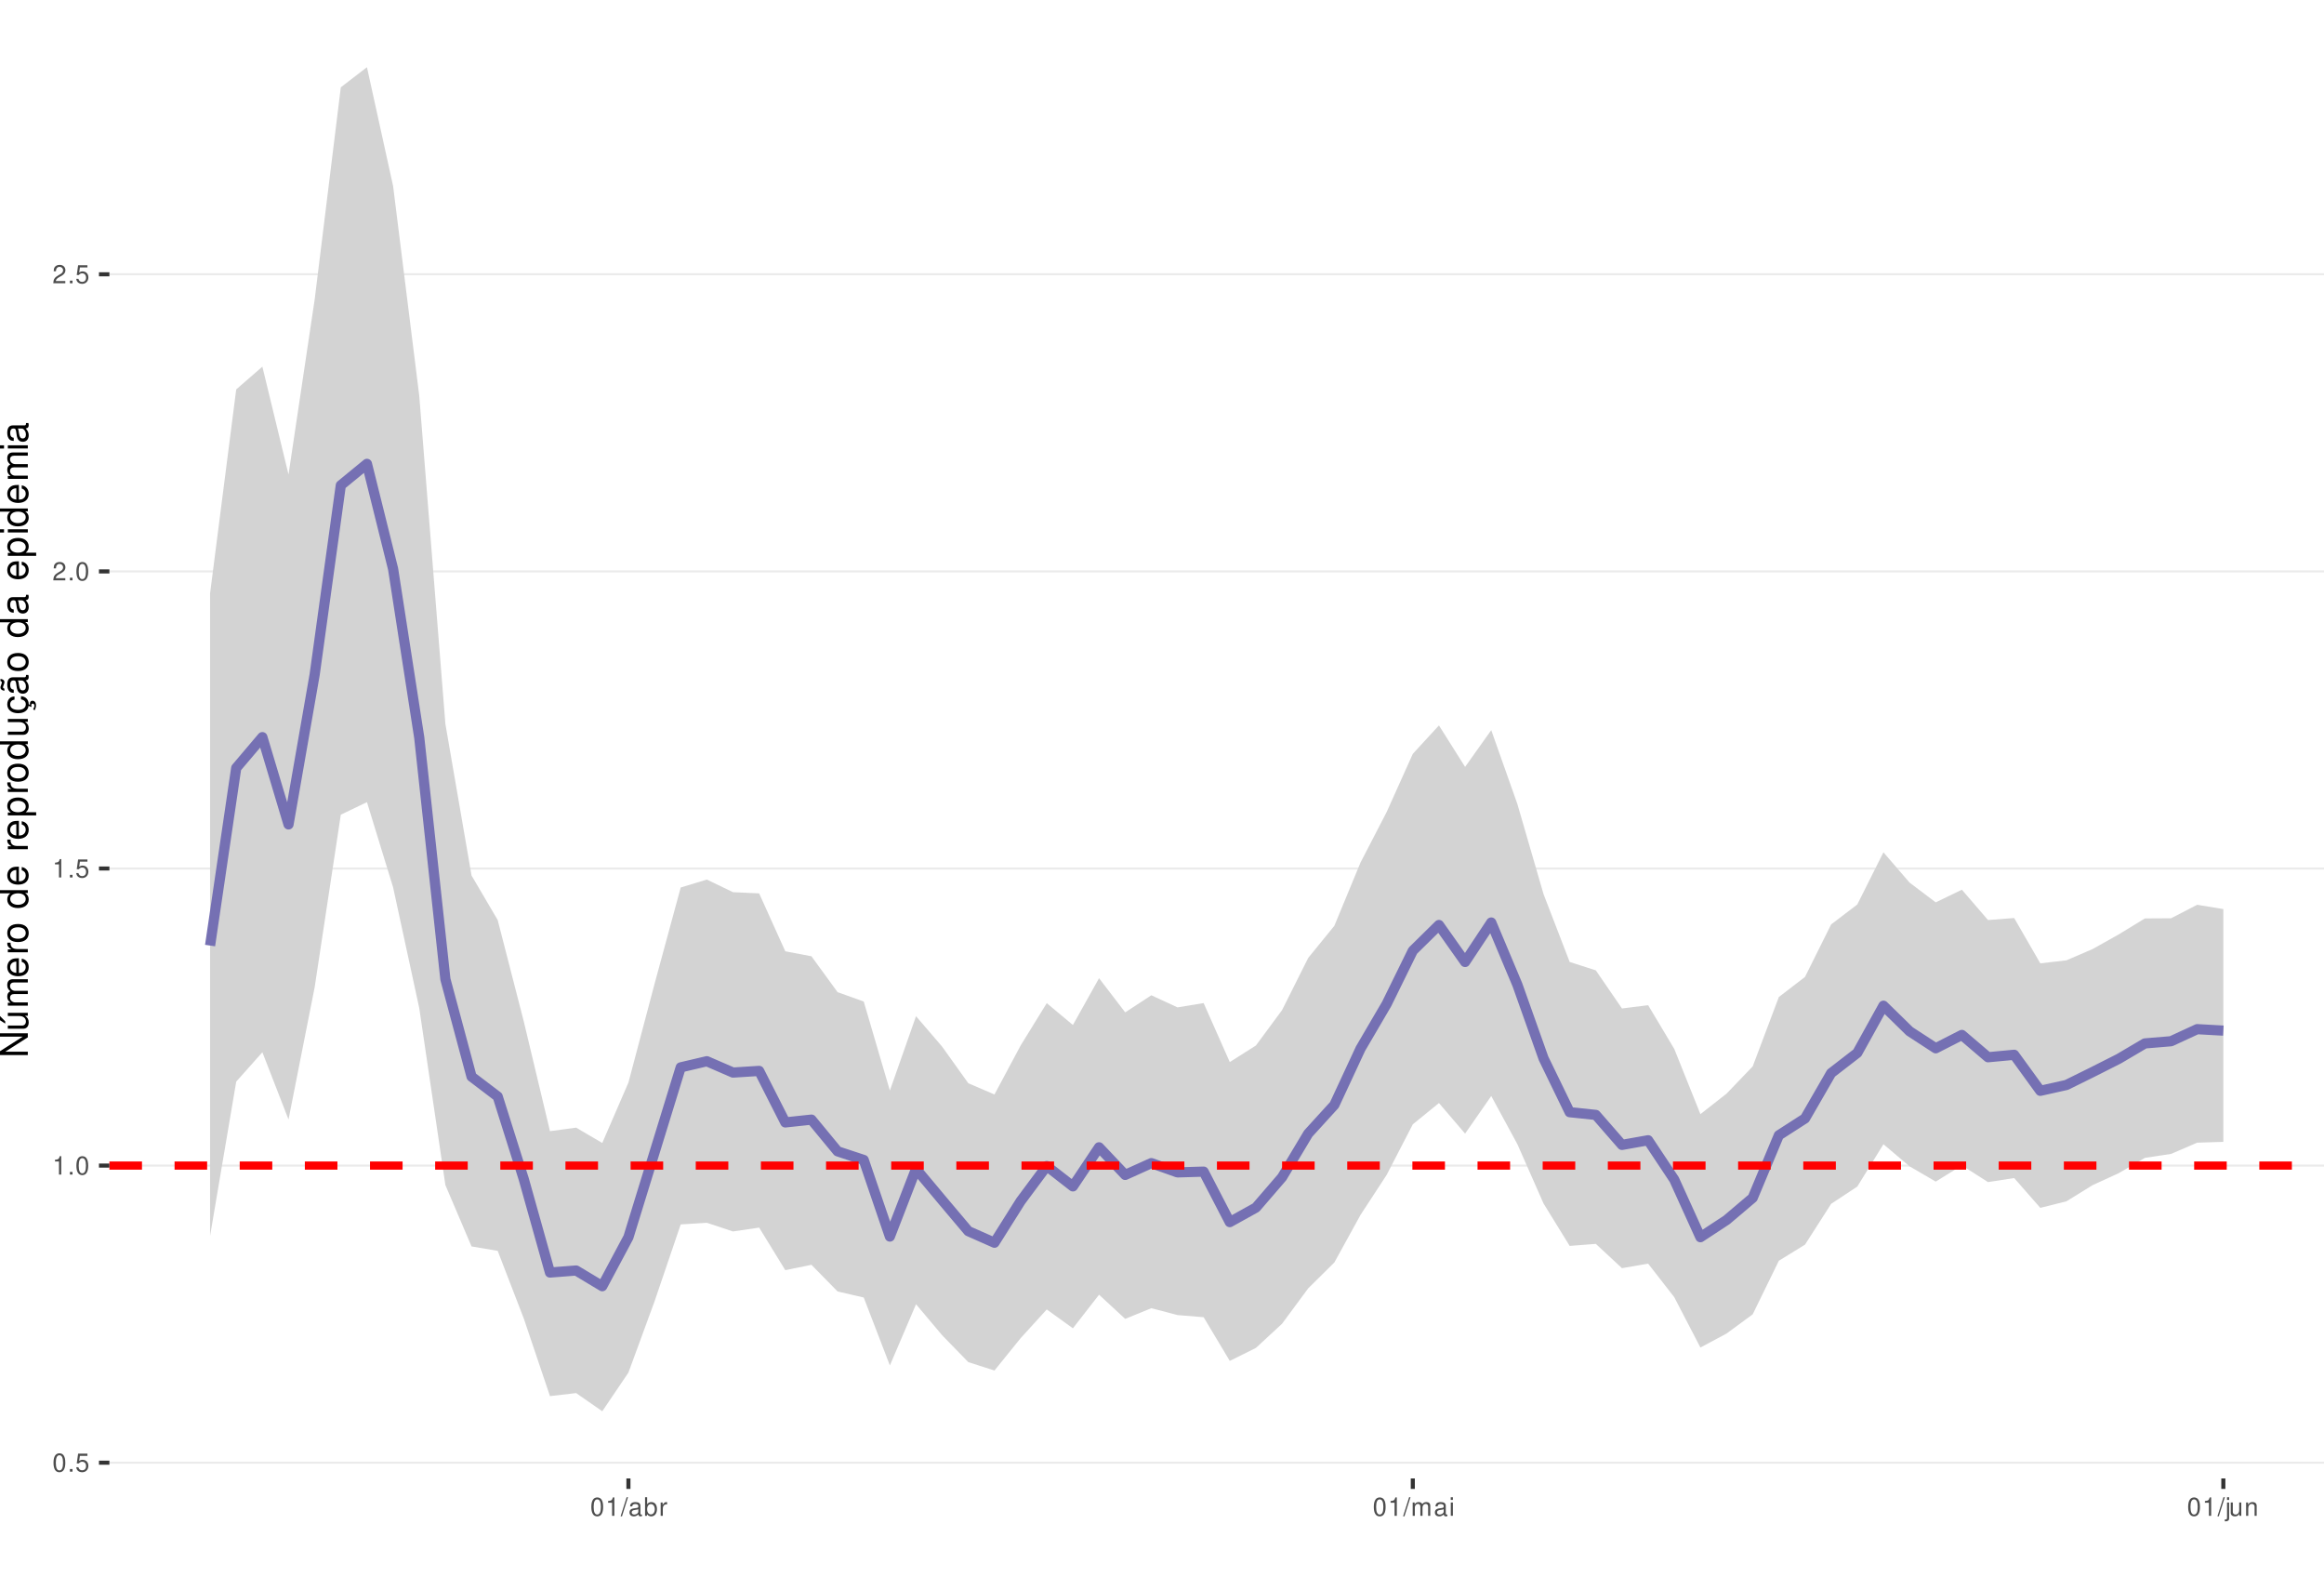
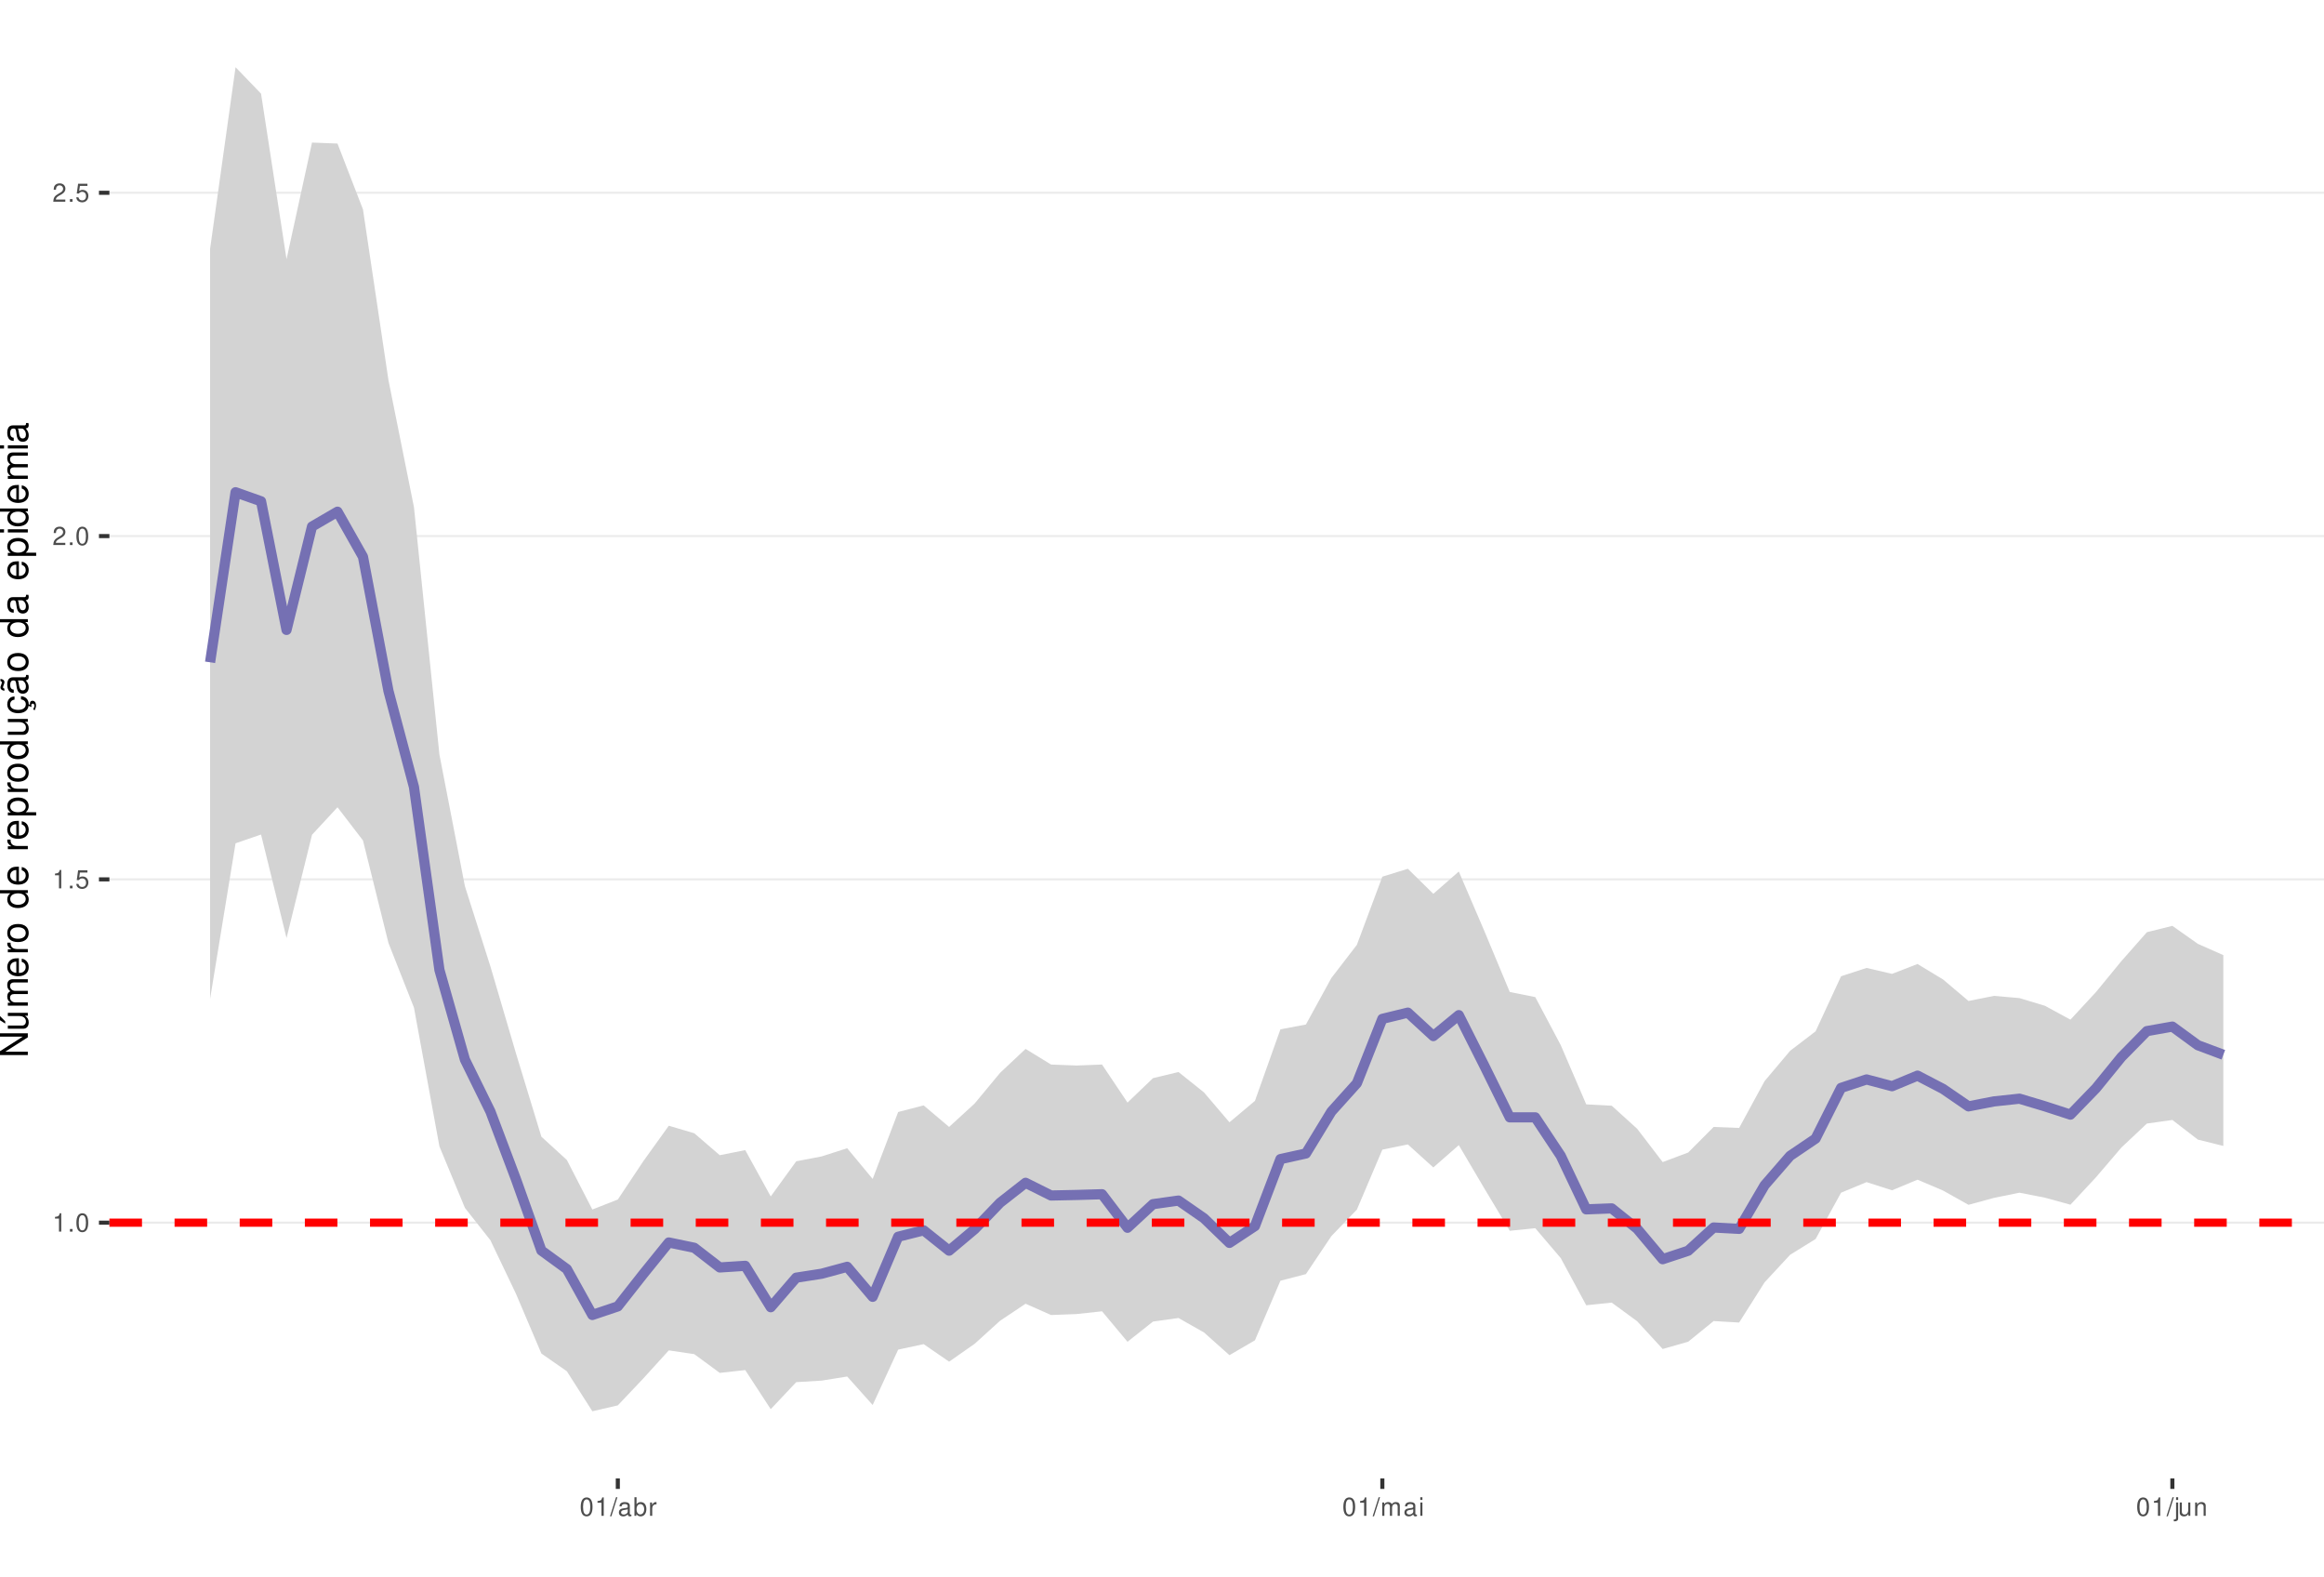
<svg xmlns="http://www.w3.org/2000/svg" xmlns:xlink="http://www.w3.org/1999/xlink" width="609pt" height="413pt" viewBox="0 0 609 413" version="1.1">
  <defs>
    <g>
      <symbol overflow="visible" id="glyph0-0">
        <path style="stroke:none;" d="" />
      </symbol>
      <symbol overflow="visible" id="glyph0-1">
-         <path style="stroke:none;" d="M 1.828 -4.812 C 1.391 -4.812 0.984 -4.609 0.75 -4.281 C 0.438 -3.859 0.281 -3.219 0.281 -2.328 C 0.281 -0.703 0.812 0.156 1.828 0.156 C 2.828 0.156 3.375 -0.703 3.375 -2.297 C 3.375 -3.219 3.234 -3.844 2.922 -4.281 C 2.672 -4.625 2.281 -4.812 1.828 -4.812 Z M 1.828 -4.297 C 2.469 -4.297 2.781 -3.641 2.781 -2.344 C 2.781 -0.969 2.469 -0.328 1.812 -0.328 C 1.203 -0.328 0.891 -1 0.891 -2.328 C 0.891 -3.641 1.203 -4.297 1.828 -4.297 Z M 1.828 -4.297 " />
+         <path style="stroke:none;" d="M 1.719 -3.422 L 1.719 0 L 2.312 0 L 2.312 -4.812 L 1.922 -4.812 C 1.719 -4.078 1.578 -3.969 0.672 -3.859 L 0.672 -3.422 Z M 1.719 -3.422 " />
      </symbol>
      <symbol overflow="visible" id="glyph0-2">
        <path style="stroke:none;" d="M 1.266 -0.688 L 0.578 -0.688 L 0.578 0 L 1.266 0 Z M 1.266 -0.688 " />
      </symbol>
      <symbol overflow="visible" id="glyph0-3">
+         <path style="stroke:none;" d="M 1.828 -4.812 C 1.391 -4.812 0.984 -4.609 0.75 -4.281 C 0.438 -3.859 0.281 -3.219 0.281 -2.328 C 0.281 -0.703 0.812 0.156 1.828 0.156 C 2.828 0.156 3.375 -0.703 3.375 -2.297 C 3.375 -3.219 3.234 -3.844 2.922 -4.281 C 2.672 -4.625 2.281 -4.812 1.828 -4.812 Z M 1.828 -4.297 C 2.469 -4.297 2.781 -3.641 2.781 -2.344 C 2.781 -0.969 2.469 -0.328 1.812 -0.328 C 1.203 -0.328 0.891 -1 0.891 -2.328 C 0.891 -3.641 1.203 -4.297 1.828 -4.297 Z M 1.828 -4.297 " />
+       </symbol>
+       <symbol overflow="visible" id="glyph0-4">
        <path style="stroke:none;" d="M 3.172 -4.719 L 0.734 -4.719 L 0.375 -2.156 L 0.922 -2.156 C 1.188 -2.469 1.422 -2.594 1.797 -2.594 C 2.422 -2.594 2.812 -2.156 2.812 -1.453 C 2.812 -0.781 2.422 -0.359 1.781 -0.359 C 1.266 -0.359 0.953 -0.625 0.812 -1.156 L 0.234 -1.156 C 0.312 -0.766 0.375 -0.578 0.516 -0.406 C 0.781 -0.047 1.266 0.156 1.797 0.156 C 2.75 0.156 3.422 -0.547 3.422 -1.531 C 3.422 -2.469 2.797 -3.109 1.891 -3.109 C 1.562 -3.109 1.297 -3.016 1.016 -2.828 L 1.203 -4.141 L 3.172 -4.141 Z M 3.172 -4.719 " />
-       </symbol>
-       <symbol overflow="visible" id="glyph0-4">
-         <path style="stroke:none;" d="M 1.719 -3.422 L 1.719 0 L 2.312 0 L 2.312 -4.812 L 1.922 -4.812 C 1.719 -4.078 1.578 -3.969 0.672 -3.859 L 0.672 -3.422 Z M 1.719 -3.422 " />
      </symbol>
      <symbol overflow="visible" id="glyph0-5">
        <path style="stroke:none;" d="M 3.375 -0.578 L 0.891 -0.578 C 0.938 -0.984 1.156 -1.234 1.734 -1.578 L 2.406 -1.953 C 3.062 -2.328 3.406 -2.812 3.406 -3.406 C 3.406 -3.812 3.234 -4.188 2.969 -4.438 C 2.688 -4.688 2.344 -4.812 1.891 -4.812 C 1.297 -4.812 0.844 -4.594 0.578 -4.188 C 0.422 -3.938 0.344 -3.641 0.328 -3.141 L 0.922 -3.141 C 0.938 -3.469 0.984 -3.672 1.062 -3.828 C 1.219 -4.125 1.516 -4.297 1.875 -4.297 C 2.406 -4.297 2.797 -3.906 2.797 -3.391 C 2.797 -3.016 2.578 -2.672 2.156 -2.438 L 1.547 -2.078 C 0.562 -1.516 0.281 -1.062 0.219 0 L 3.375 0 Z M 3.375 -0.578 " />
      </symbol>
      <symbol overflow="visible" id="glyph0-6">
        <path style="stroke:none;" d="M 1.531 -4.859 L -0.047 0.141 L 0.312 0.141 L 1.891 -4.859 Z M 1.531 -4.859 " />
      </symbol>
      <symbol overflow="visible" id="glyph0-7">
        <path style="stroke:none;" d="M 3.562 -0.328 C 3.5 -0.312 3.469 -0.312 3.438 -0.312 C 3.25 -0.312 3.141 -0.406 3.141 -0.578 L 3.141 -2.641 C 3.141 -3.25 2.688 -3.594 1.828 -3.594 C 1.312 -3.594 0.906 -3.438 0.672 -3.188 C 0.516 -3 0.453 -2.797 0.438 -2.453 L 0.984 -2.453 C 1.031 -2.875 1.297 -3.078 1.812 -3.078 C 2.312 -3.078 2.594 -2.891 2.594 -2.562 L 2.594 -2.406 C 2.578 -2.172 2.469 -2.078 2.016 -2.031 C 1.219 -1.922 1.109 -1.891 0.891 -1.812 C 0.484 -1.641 0.281 -1.328 0.281 -0.875 C 0.281 -0.25 0.719 0.156 1.422 0.156 C 1.859 0.156 2.219 0 2.609 -0.359 C 2.656 0 2.828 0.156 3.188 0.156 C 3.297 0.156 3.375 0.141 3.562 0.094 Z M 2.594 -1.094 C 2.594 -0.906 2.531 -0.797 2.375 -0.641 C 2.141 -0.438 1.875 -0.328 1.547 -0.328 C 1.109 -0.328 0.859 -0.547 0.859 -0.891 C 0.859 -1.266 1.094 -1.438 1.703 -1.531 C 2.297 -1.609 2.406 -1.641 2.594 -1.719 Z M 2.594 -1.094 " />
      </symbol>
      <symbol overflow="visible" id="glyph0-8">
        <path style="stroke:none;" d="M 0.359 -4.859 L 0.359 0 L 0.859 0 L 0.859 -0.453 C 1.125 -0.047 1.484 0.156 1.969 0.156 C 2.875 0.156 3.484 -0.594 3.484 -1.75 C 3.484 -2.891 2.922 -3.594 1.984 -3.594 C 1.516 -3.594 1.172 -3.406 0.906 -3.016 L 0.906 -4.859 Z M 1.891 -3.062 C 2.5 -3.062 2.906 -2.531 2.906 -1.703 C 2.906 -0.906 2.484 -0.359 1.891 -0.359 C 1.297 -0.359 0.906 -0.906 0.906 -1.719 C 0.906 -2.531 1.297 -3.062 1.891 -3.062 Z M 1.891 -3.062 " />
      </symbol>
      <symbol overflow="visible" id="glyph0-9">
        <path style="stroke:none;" d="M 0.453 -3.484 L 0.453 0 L 1.016 0 L 1.016 -1.812 C 1.031 -2.656 1.375 -3.016 2.141 -3 L 2.141 -3.562 C 2.047 -3.578 1.984 -3.594 1.922 -3.594 C 1.562 -3.594 1.297 -3.375 0.969 -2.859 L 0.969 -3.484 Z M 0.453 -3.484 " />
      </symbol>
      <symbol overflow="visible" id="glyph0-10">
        <path style="stroke:none;" d="M 0.469 -3.484 L 0.469 0 L 1.031 0 L 1.031 -2.188 C 1.031 -2.703 1.391 -3.109 1.844 -3.109 C 2.25 -3.109 2.484 -2.844 2.484 -2.406 L 2.484 0 L 3.047 0 L 3.047 -2.188 C 3.047 -2.703 3.422 -3.109 3.875 -3.109 C 4.266 -3.109 4.516 -2.844 4.516 -2.406 L 4.516 0 L 5.078 0 L 5.078 -2.609 C 5.078 -3.234 4.719 -3.594 4.062 -3.594 C 3.594 -3.594 3.312 -3.453 2.984 -3.062 C 2.781 -3.422 2.5 -3.594 2.047 -3.594 C 1.578 -3.594 1.266 -3.422 0.984 -3 L 0.984 -3.484 Z M 0.469 -3.484 " />
      </symbol>
      <symbol overflow="visible" id="glyph0-11">
        <path style="stroke:none;" d="M 1 -3.484 L 0.453 -3.484 L 0.453 0 L 1 0 Z M 1 -4.859 L 0.438 -4.859 L 0.438 -4.156 L 1 -4.156 Z M 1 -4.859 " />
      </symbol>
      <symbol overflow="visible" id="glyph0-12">
        <path style="stroke:none;" d="M 0.469 -3.484 L 0.469 0.5 C 0.469 0.859 0.359 0.969 0.016 0.969 C -0.031 0.969 -0.047 0.969 -0.125 0.953 L -0.125 1.438 C -0.047 1.438 -0.016 1.453 0.062 1.453 C 0.688 1.453 1.016 1.203 1.016 0.719 L 1.016 -3.484 Z M 1.016 -4.859 L 0.469 -4.859 L 0.469 -4.156 L 1.016 -4.156 Z M 1.016 -4.859 " />
      </symbol>
      <symbol overflow="visible" id="glyph0-13">
        <path style="stroke:none;" d="M 3.203 0 L 3.203 -3.484 L 2.656 -3.484 L 2.656 -1.516 C 2.656 -0.797 2.281 -0.328 1.703 -0.328 C 1.266 -0.328 0.984 -0.594 0.984 -1.016 L 0.984 -3.484 L 0.438 -3.484 L 0.438 -0.797 C 0.438 -0.219 0.859 0.156 1.547 0.156 C 2.062 0.156 2.391 -0.031 2.703 -0.484 L 2.703 0 Z M 3.203 0 " />
      </symbol>
      <symbol overflow="visible" id="glyph0-14">
        <path style="stroke:none;" d="M 0.469 -3.484 L 0.469 0 L 1.031 0 L 1.031 -1.922 C 1.031 -2.641 1.391 -3.109 1.969 -3.109 C 2.406 -3.109 2.688 -2.828 2.688 -2.422 L 2.688 0 L 3.234 0 L 3.234 -2.641 C 3.234 -3.219 2.812 -3.594 2.141 -3.594 C 1.625 -3.594 1.281 -3.391 0.984 -2.906 L 0.984 -3.484 Z M 0.469 -3.484 " />
      </symbol>
      <symbol overflow="visible" id="glyph1-0">
        <path style="stroke:none;" d="" />
      </symbol>
      <symbol overflow="visible" id="glyph1-1">
        <path style="stroke:none;" d="M -7.297 -6.453 L -7.297 -5.578 L -1.328 -5.578 L -7.297 -1.766 L -7.297 -0.766 L 0 -0.766 L 0 -1.641 L -5.906 -1.641 L 0 -5.406 L 0 -6.453 Z M -7.297 -6.453 " />
      </symbol>
      <symbol overflow="visible" id="glyph1-2">
        <path style="stroke:none;" d="M 0 -4.812 L -5.234 -4.812 L -5.234 -3.984 L -2.266 -3.984 C -1.203 -3.984 -0.5 -3.438 -0.5 -2.562 C -0.5 -1.906 -0.906 -1.484 -1.531 -1.484 L -5.234 -1.484 L -5.234 -0.656 L -1.203 -0.656 C -0.328 -0.656 0.234 -1.297 0.234 -2.312 C 0.234 -3.094 -0.047 -3.578 -0.734 -4.062 L 0 -4.062 Z M -7.406 -2.953 L -5.922 -2 L -5.922 -2.594 L -7.406 -4.094 Z M -7.406 -2.953 " />
      </symbol>
      <symbol overflow="visible" id="glyph1-3">
        <path style="stroke:none;" d="M -5.234 -0.703 L 0 -0.703 L 0 -1.547 L -3.297 -1.547 C -4.047 -1.547 -4.656 -2.094 -4.656 -2.766 C -4.656 -3.391 -4.281 -3.734 -3.609 -3.734 L 0 -3.734 L 0 -4.578 L -3.297 -4.578 C -4.047 -4.578 -4.656 -5.125 -4.656 -5.812 C -4.656 -6.422 -4.266 -6.781 -3.609 -6.781 L 0 -6.781 L 0 -7.625 L -3.938 -7.625 C -4.875 -7.625 -5.391 -7.078 -5.391 -6.094 C -5.391 -5.406 -5.188 -4.984 -4.594 -4.484 C -5.156 -4.188 -5.391 -3.766 -5.391 -3.078 C -5.391 -2.375 -5.125 -1.906 -4.5 -1.469 L -5.234 -1.469 Z M -5.234 -0.703 " />
      </symbol>
      <symbol overflow="visible" id="glyph1-4">
        <path style="stroke:none;" d="M -2.344 -5.125 C -3.141 -5.125 -3.625 -5.062 -4.016 -4.922 C -4.875 -4.578 -5.391 -3.781 -5.391 -2.797 C -5.391 -1.344 -4.281 -0.406 -2.547 -0.406 C -0.812 -0.406 0.234 -1.297 0.234 -2.781 C 0.234 -3.984 -0.453 -4.812 -1.594 -5.016 L -1.594 -4.188 C -0.906 -3.953 -0.547 -3.484 -0.547 -2.812 C -0.547 -2.281 -0.781 -1.828 -1.219 -1.547 C -1.516 -1.344 -1.812 -1.281 -2.344 -1.266 Z M -3.016 -1.297 C -3.984 -1.359 -4.625 -1.953 -4.625 -2.797 C -4.625 -3.641 -3.953 -4.234 -3.016 -4.234 Z M -3.016 -1.297 " />
      </symbol>
      <symbol overflow="visible" id="glyph1-5">
        <path style="stroke:none;" d="M -5.234 -0.688 L 0 -0.688 L 0 -1.531 L -2.719 -1.531 C -3.984 -1.547 -4.547 -2.062 -4.516 -3.203 L -5.359 -3.203 C -5.375 -3.062 -5.391 -2.984 -5.391 -2.891 C -5.391 -2.344 -5.062 -1.938 -4.297 -1.453 L -5.234 -1.453 Z M -5.234 -0.688 " />
      </symbol>
      <symbol overflow="visible" id="glyph1-6">
        <path style="stroke:none;" d="M -5.391 -2.719 C -5.391 -1.234 -4.344 -0.359 -2.578 -0.359 C -0.812 -0.359 0.234 -1.234 0.234 -2.734 C 0.234 -4.203 -0.812 -5.094 -2.547 -5.094 C -4.359 -5.094 -5.391 -4.234 -5.391 -2.719 Z M -4.625 -2.734 C -4.625 -3.672 -3.844 -4.234 -2.547 -4.234 C -1.312 -4.234 -0.547 -3.656 -0.547 -2.734 C -0.547 -1.797 -1.312 -1.234 -2.578 -1.234 C -3.844 -1.234 -4.625 -1.797 -4.625 -2.734 Z M -4.625 -2.734 " />
      </symbol>
      <symbol overflow="visible" id="glyph1-7">
        <path style="stroke:none;" d="" />
      </symbol>
      <symbol overflow="visible" id="glyph1-8">
        <path style="stroke:none;" d="M -7.297 -4.953 L -7.297 -4.125 L -4.578 -4.125 C -5.109 -3.766 -5.391 -3.203 -5.391 -2.516 C -5.391 -1.156 -4.297 -0.266 -2.625 -0.266 C -0.859 -0.266 0.234 -1.125 0.234 -2.547 C 0.234 -3.266 -0.047 -3.766 -0.688 -4.203 L 0 -4.203 L 0 -4.953 Z M -4.609 -2.656 C -4.609 -3.547 -3.812 -4.125 -2.562 -4.125 C -1.344 -4.125 -0.547 -3.547 -0.547 -2.656 C -0.547 -1.734 -1.359 -1.125 -2.578 -1.125 C -3.797 -1.125 -4.609 -1.734 -4.609 -2.656 Z M -4.609 -2.656 " />
      </symbol>
      <symbol overflow="visible" id="glyph1-9">
        <path style="stroke:none;" d="M 2.188 -0.547 L 2.188 -1.375 L -0.547 -1.375 C -0.016 -1.812 0.234 -2.312 0.234 -2.984 C 0.234 -4.344 -0.859 -5.234 -2.531 -5.234 C -4.297 -5.234 -5.391 -4.375 -5.391 -2.984 C -5.391 -2.266 -5.062 -1.703 -4.453 -1.312 L -5.234 -1.312 L -5.234 -0.547 Z M -4.609 -2.844 C -4.609 -3.766 -3.797 -4.359 -2.547 -4.359 C -1.359 -4.359 -0.547 -3.75 -0.547 -2.844 C -0.547 -1.953 -1.344 -1.375 -2.578 -1.375 C -3.812 -1.375 -4.609 -1.953 -4.609 -2.844 Z M -4.609 -2.844 " />
      </symbol>
      <symbol overflow="visible" id="glyph1-10">
        <path style="stroke:none;" d="M 0 -4.812 L -5.234 -4.812 L -5.234 -3.984 L -2.266 -3.984 C -1.203 -3.984 -0.5 -3.438 -0.5 -2.562 C -0.5 -1.906 -0.906 -1.484 -1.531 -1.484 L -5.234 -1.484 L -5.234 -0.656 L -1.203 -0.656 C -0.328 -0.656 0.234 -1.297 0.234 -2.312 C 0.234 -3.094 -0.047 -3.578 -0.734 -4.062 L 0 -4.062 Z M 0 -4.812 " />
      </symbol>
      <symbol overflow="visible" id="glyph1-11">
        <path style="stroke:none;" d="M 0.234 -2.641 C 0.234 -3.875 -0.547 -4.703 -1.797 -4.766 L -1.797 -3.938 C -0.953 -3.797 -0.531 -3.359 -0.531 -2.656 C -0.531 -1.734 -1.281 -1.188 -2.516 -1.188 C -3.844 -1.188 -4.625 -1.719 -4.625 -2.625 C -4.625 -3.328 -4.203 -3.766 -3.484 -3.875 L -3.484 -4.703 C -3.984 -4.672 -4.312 -4.562 -4.609 -4.359 C -5.094 -4 -5.391 -3.375 -5.391 -2.641 C -5.391 -1.219 -4.266 -0.312 -2.531 -0.312 C -1.469 -0.312 -0.625 -0.672 -0.156 -1.312 C 0.047 -1.594 0.125 -1.812 0.203 -2.25 L 0.922 -1.938 L 0.984 -2.062 C 0.938 -2.188 0.906 -2.25 0.906 -2.375 C 0.906 -2.656 1.047 -2.828 1.281 -2.828 C 1.547 -2.828 1.734 -2.594 1.734 -2.297 C 1.734 -2.031 1.672 -1.844 1.438 -1.406 L 1.406 -1.312 L 1.812 -1.094 C 2.078 -1.75 2.141 -1.953 2.141 -2.344 C 2.141 -3.109 1.781 -3.578 1.203 -3.578 C 0.781 -3.578 0.547 -3.297 0.547 -2.797 C 0.547 -2.703 0.547 -2.641 0.562 -2.516 Z M 0.234 -2.641 " />
      </symbol>
      <symbol overflow="visible" id="glyph1-12">
        <path style="stroke:none;" d="M -0.484 -5.344 C -0.469 -5.266 -0.469 -5.219 -0.469 -5.172 C -0.469 -4.875 -0.625 -4.719 -0.875 -4.719 L -3.953 -4.719 C -4.891 -4.719 -5.391 -4.047 -5.391 -2.75 C -5.391 -1.984 -5.172 -1.375 -4.781 -1.016 C -4.516 -0.766 -4.203 -0.672 -3.688 -0.656 L -3.688 -1.484 C -4.328 -1.562 -4.625 -1.938 -4.625 -2.719 C -4.625 -3.484 -4.344 -3.891 -3.844 -3.891 L -3.625 -3.891 C -3.266 -3.875 -3.125 -3.703 -3.047 -3.016 C -2.891 -1.844 -2.844 -1.656 -2.719 -1.344 C -2.453 -0.734 -2 -0.422 -1.312 -0.422 C -0.375 -0.422 0.234 -1.078 0.234 -2.141 C 0.234 -2.797 0 -3.328 -0.547 -3.922 C 0 -3.984 0.234 -4.234 0.234 -4.781 C 0.234 -4.953 0.203 -5.062 0.141 -5.344 Z M -1.656 -3.891 C -1.375 -3.891 -1.203 -3.812 -0.969 -3.562 C -0.656 -3.219 -0.5 -2.812 -0.5 -2.312 C -0.5 -1.672 -0.812 -1.297 -1.344 -1.297 C -1.891 -1.297 -2.172 -1.656 -2.297 -2.547 C -2.422 -3.438 -2.453 -3.609 -2.594 -3.891 Z M -7.172 -3.75 C -6.922 -3.672 -6.812 -3.547 -6.812 -3.375 C -6.812 -3.25 -6.875 -2.984 -6.984 -2.734 C -7.156 -2.312 -7.172 -2.25 -7.172 -2.047 C -7.172 -1.594 -6.797 -1.297 -6.141 -1.188 L -6.141 -1.766 C -6.375 -1.812 -6.5 -1.938 -6.5 -2.094 C -6.5 -2.203 -6.469 -2.344 -6.375 -2.578 C -6.156 -3.156 -6.125 -3.234 -6.125 -3.438 C -6.125 -3.922 -6.484 -4.219 -7.172 -4.312 Z M -7.172 -3.75 " />
      </symbol>
      <symbol overflow="visible" id="glyph1-13">
        <path style="stroke:none;" d="M -0.484 -5.344 C -0.469 -5.266 -0.469 -5.219 -0.469 -5.172 C -0.469 -4.875 -0.625 -4.719 -0.875 -4.719 L -3.953 -4.719 C -4.891 -4.719 -5.391 -4.047 -5.391 -2.75 C -5.391 -1.984 -5.172 -1.375 -4.781 -1.016 C -4.516 -0.766 -4.203 -0.672 -3.688 -0.656 L -3.688 -1.484 C -4.328 -1.562 -4.625 -1.938 -4.625 -2.719 C -4.625 -3.484 -4.344 -3.891 -3.844 -3.891 L -3.625 -3.891 C -3.266 -3.875 -3.125 -3.703 -3.047 -3.016 C -2.891 -1.844 -2.844 -1.656 -2.719 -1.344 C -2.453 -0.734 -2 -0.422 -1.312 -0.422 C -0.375 -0.422 0.234 -1.078 0.234 -2.141 C 0.234 -2.797 0 -3.328 -0.547 -3.922 C 0 -3.984 0.234 -4.234 0.234 -4.781 C 0.234 -4.953 0.203 -5.062 0.141 -5.344 Z M -1.656 -3.891 C -1.375 -3.891 -1.203 -3.812 -0.969 -3.562 C -0.656 -3.219 -0.5 -2.812 -0.5 -2.312 C -0.5 -1.672 -0.812 -1.297 -1.344 -1.297 C -1.891 -1.297 -2.172 -1.656 -2.297 -2.547 C -2.422 -3.438 -2.453 -3.609 -2.594 -3.891 Z M -1.656 -3.891 " />
      </symbol>
      <symbol overflow="visible" id="glyph1-14">
        <path style="stroke:none;" d="M -5.234 -1.5 L -5.234 -0.672 L 0 -0.672 L 0 -1.5 Z M -7.297 -1.5 L -7.297 -0.656 L -6.234 -0.656 L -6.234 -1.5 Z M -7.297 -1.5 " />
      </symbol>
    </g>
    <clipPath id="clip1">
      <path d="M 28.672 0 L 609 0 L 609 387.328 L 28.672 387.328 Z M 28.672 0 " />
    </clipPath>
    <clipPath id="clip2">
-       <path d="M 28.672 382 L 609 382 L 609 384 L 28.672 384 Z M 28.672 382 " />
+       <path d="M 28.672 320 L 609 320 L 609 321 L 28.672 321 Z M 28.672 320 " />
    </clipPath>
    <clipPath id="clip3">
-       <path d="M 28.672 305 L 609 305 L 609 306 L 28.672 306 Z M 28.672 305 " />
+       <path d="M 28.672 230 L 609 230 L 609 231 L 28.672 231 Z M 28.672 230 " />
    </clipPath>
    <clipPath id="clip4">
-       <path d="M 28.672 227 L 609 227 L 609 228 L 28.672 228 Z M 28.672 227 " />
+       <path d="M 28.672 140 L 609 140 L 609 141 L 28.672 141 Z M 28.672 140 " />
    </clipPath>
    <clipPath id="clip5">
-       <path d="M 28.672 149 L 609 149 L 609 150 L 28.672 150 Z M 28.672 149 " />
+       <path d="M 28.672 50 L 609 50 L 609 51 L 28.672 51 Z M 28.672 50 " />
    </clipPath>
    <clipPath id="clip6">
-       <path d="M 28.672 71 L 609 71 L 609 73 L 28.672 73 Z M 28.672 71 " />
-     </clipPath>
-     <clipPath id="clip7">
-       <path d="M 28.672 304 L 609 304 L 609 307 L 28.672 307 Z M 28.672 304 " />
+       <path d="M 28.672 319 L 609 319 L 609 322 L 28.672 322 Z M 28.672 319 " />
    </clipPath>
  </defs>
  <g id="surface31">
    <rect x="0" y="0" width="609" height="413" style="fill:rgb(100%,100%,100%);fill-opacity:1;stroke:none;" />
    <rect x="0" y="0" width="609" height="413" style="fill:rgb(100%,100%,100%);fill-opacity:1;stroke:none;" />
    <path style="fill:none;stroke-width:1.067;stroke-linecap:round;stroke-linejoin:round;stroke:rgb(100%,100%,100%);stroke-opacity:1;stroke-miterlimit:10;" d="M 0 413 L 609 413 L 609 0 L 0 0 Z M 0 413 " />
    <g clip-path="url(#clip1)" clip-rule="nonzero">
      <path style=" stroke:none;fill-rule:nonzero;fill:rgb(100%,100%,100%);fill-opacity:1;" d="M 28.672 387.328 L 609 387.328 L 609 0 L 28.672 0 Z M 28.672 387.328 " />
    </g>
    <g clip-path="url(#clip2)" clip-rule="nonzero">
-       <path style="fill:none;stroke-width:0.533;stroke-linecap:butt;stroke-linejoin:round;stroke:rgb(92.157%,92.157%,92.157%);stroke-opacity:1;stroke-miterlimit:10;" d="M 28.672 383.199 L 609 383.199 " />
+       <path style="fill:none;stroke-width:0.533;stroke-linecap:butt;stroke-linejoin:round;stroke:rgb(92.157%,92.157%,92.157%);stroke-opacity:1;stroke-miterlimit:10;" d="M 28.672 320.316 L 609 320.316 " />
    </g>
    <g clip-path="url(#clip3)" clip-rule="nonzero">
-       <path style="fill:none;stroke-width:0.533;stroke-linecap:butt;stroke-linejoin:round;stroke:rgb(92.157%,92.157%,92.157%);stroke-opacity:1;stroke-miterlimit:10;" d="M 28.672 305.363 L 609 305.363 " />
+       <path style="fill:none;stroke-width:0.533;stroke-linecap:butt;stroke-linejoin:round;stroke:rgb(92.157%,92.157%,92.157%);stroke-opacity:1;stroke-miterlimit:10;" d="M 28.672 230.379 L 609 230.379 " />
    </g>
    <g clip-path="url(#clip4)" clip-rule="nonzero">
-       <path style="fill:none;stroke-width:0.533;stroke-linecap:butt;stroke-linejoin:round;stroke:rgb(92.157%,92.157%,92.157%);stroke-opacity:1;stroke-miterlimit:10;" d="M 28.672 227.531 L 609 227.531 " />
+       <path style="fill:none;stroke-width:0.533;stroke-linecap:butt;stroke-linejoin:round;stroke:rgb(92.157%,92.157%,92.157%);stroke-opacity:1;stroke-miterlimit:10;" d="M 28.672 140.441 L 609 140.441 " />
    </g>
    <g clip-path="url(#clip5)" clip-rule="nonzero">
-       <path style="fill:none;stroke-width:0.533;stroke-linecap:butt;stroke-linejoin:round;stroke:rgb(92.157%,92.157%,92.157%);stroke-opacity:1;stroke-miterlimit:10;" d="M 28.672 149.695 L 609 149.695 " />
-     </g>
+       <path style="fill:none;stroke-width:0.533;stroke-linecap:butt;stroke-linejoin:round;stroke:rgb(92.157%,92.157%,92.157%);stroke-opacity:1;stroke-miterlimit:10;" d="M 28.672 50.504 L 609 50.504 " />
+     </g>
+     <path style=" stroke:none;fill-rule:nonzero;fill:rgb(82.745%,82.745%,82.745%);fill-opacity:1;" d="M 55.051 65.223 L 61.727 17.605 L 68.406 24.539 L 75.086 67.906 L 81.762 37.352 L 88.441 37.609 L 95.117 54.867 L 101.797 99.609 L 108.477 132.871 L 115.152 197.703 L 121.832 232.191 L 128.508 253.176 L 135.188 275.879 L 141.867 297.789 L 148.543 303.895 L 155.223 316.871 L 161.898 314.25 L 168.578 304.219 L 175.258 294.922 L 181.934 296.895 L 188.613 302.641 L 195.289 301.312 L 201.969 313.445 L 208.648 304.238 L 215.324 302.957 L 222.004 300.816 L 228.68 308.863 L 235.359 291.324 L 242.039 289.594 L 248.715 295.234 L 255.395 289.113 L 262.07 281.07 L 268.75 274.793 L 275.43 278.891 L 282.105 279.148 L 288.785 278.891 L 295.461 288.855 L 302.141 282.457 L 308.82 280.852 L 315.496 286.188 L 322.176 294.02 L 328.852 288.414 L 335.531 269.664 L 342.211 268.402 L 348.887 256.211 L 355.566 247.535 L 362.242 229.672 L 368.922 227.605 L 375.602 234.164 L 382.277 228.32 L 388.957 243.879 L 395.633 259.887 L 402.312 261.219 L 408.992 273.812 L 415.668 289.32 L 422.348 289.676 L 429.023 295.723 L 435.703 304.449 L 442.383 301.941 L 449.059 295.242 L 455.738 295.5 L 462.414 283.223 L 469.094 275.297 L 475.77 270.191 L 482.449 255.762 L 489.129 253.582 L 495.805 255.133 L 502.484 252.551 L 509.16 256.594 L 515.84 262.238 L 522.52 260.902 L 529.195 261.484 L 535.875 263.5 L 542.551 267.133 L 549.23 259.922 L 555.91 251.785 L 562.586 244.219 L 569.266 242.559 L 575.941 247.266 L 582.621 250.23 L 582.621 300.215 L 575.941 298.551 L 569.266 293.41 L 562.586 294.352 L 555.91 300.633 L 549.23 308.445 L 542.551 315.613 L 535.875 313.77 L 529.195 312.465 L 522.52 313.824 L 515.84 315.641 L 509.16 311.898 L 502.484 309.055 L 495.805 311.836 L 489.129 309.695 L 482.449 312.461 L 475.77 324.602 L 469.094 328.734 L 462.414 335.941 L 455.738 346.48 L 449.059 346.09 L 442.383 351.508 L 435.703 353.41 L 429.023 346.152 L 422.348 341.262 L 415.668 341.953 L 408.992 329.598 L 402.312 321.762 L 395.633 322.445 L 388.957 311.328 L 382.277 300.004 L 375.602 305.848 L 368.922 299.816 L 362.242 301.184 L 355.566 316.895 L 348.887 323.832 L 342.211 333.793 L 335.531 335.527 L 328.852 351.137 L 322.176 355.031 L 315.496 349.074 L 308.82 345.293 L 302.141 346.227 L 295.461 351.523 L 288.785 343.535 L 282.105 344.258 L 275.43 344.512 L 268.75 341.551 L 262.07 346.012 L 255.395 352.059 L 248.715 356.73 L 242.039 352.137 L 235.359 353.578 L 228.68 368.086 L 222.004 360.621 L 215.324 361.695 L 208.648 362.098 L 201.969 369.18 L 195.289 358.934 L 188.613 359.672 L 181.934 354.762 L 175.258 353.773 L 168.578 361.129 L 161.898 368.184 L 155.223 369.723 L 148.543 359.242 L 141.867 354.598 L 135.188 338.898 L 128.508 324.918 L 121.832 316.445 L 115.152 300.34 L 108.477 263.977 L 101.797 247.051 L 95.117 220.18 L 88.441 211.488 L 81.762 218.699 L 75.086 245.742 L 68.406 218.629 L 61.727 220.93 L 55.051 261.691 Z M 55.051 65.223 " />
+     <path style="fill:none;stroke-width:2.667;stroke-linecap:butt;stroke-linejoin:round;stroke:rgb(45.882%,43.922%,70.196%);stroke-opacity:1;stroke-miterlimit:10;" d="M 55.051 173.512 L 61.727 128.957 L 68.406 131.328 L 75.086 165.027 L 81.762 137.945 L 88.441 134.055 L 95.117 145.863 L 101.797 181.027 L 108.477 206.184 L 115.152 254.102 L 121.832 277.605 L 128.508 291.188 L 135.188 308.895 L 141.867 327.613 L 148.543 332.477 L 155.223 344.496 L 161.898 342.25 L 168.578 333.762 L 175.258 325.508 L 181.934 326.891 L 188.613 332.051 L 195.289 331.621 L 201.969 342.465 L 208.648 334.727 L 215.324 333.691 L 222.004 331.879 L 228.68 339.742 L 235.359 324.004 L 242.039 322.324 L 248.715 327.652 L 255.395 322.043 L 262.07 315.098 L 268.75 309.871 L 275.43 313.199 L 282.105 313.059 L 288.785 312.863 L 295.461 321.652 L 302.141 315.465 L 308.82 314.527 L 315.496 319.156 L 322.176 325.617 L 328.852 321.211 L 335.531 303.664 L 342.211 302.191 L 348.887 291.219 L 355.566 283.797 L 362.242 266.926 L 368.922 265.293 L 375.602 271.434 L 382.277 265.949 L 388.957 279.199 L 395.633 292.727 L 402.312 292.727 L 408.992 302.797 L 415.668 316.828 L 422.348 316.574 L 429.023 321.93 L 435.703 329.887 L 442.383 327.672 L 449.059 321.582 L 455.738 321.941 L 462.414 310.52 L 469.094 302.816 L 475.77 298.293 L 482.449 285.012 L 489.129 282.797 L 495.805 284.566 L 502.484 281.797 L 509.16 285.27 L 515.84 289.848 L 522.52 288.551 L 529.195 287.836 L 535.875 289.836 L 542.551 292.012 L 549.23 285.125 L 555.91 276.93 L 562.586 270.133 L 569.266 268.949 L 575.941 273.828 L 582.621 276.328 " />
    <g clip-path="url(#clip6)" clip-rule="nonzero">
-       <path style="fill:none;stroke-width:0.533;stroke-linecap:butt;stroke-linejoin:round;stroke:rgb(92.157%,92.157%,92.157%);stroke-opacity:1;stroke-miterlimit:10;" d="M 28.672 71.859 L 609 71.859 " />
-     </g>
-     <path style=" stroke:none;fill-rule:nonzero;fill:rgb(82.745%,82.745%,82.745%);fill-opacity:1;" d="M 55.051 155.449 L 61.902 102.016 L 68.754 96.055 L 75.605 124.309 L 82.457 78.477 L 89.309 22.867 L 96.16 17.605 L 103.012 48.746 L 109.863 103.652 L 116.715 189.668 L 123.566 229.363 L 130.418 241.027 L 137.27 267.648 L 144.121 296.348 L 150.973 295.422 L 157.824 299.438 L 164.676 283.621 L 171.527 257.746 L 178.379 232.508 L 185.23 230.43 L 192.082 233.734 L 198.934 234.051 L 205.785 249.223 L 212.637 250.527 L 219.488 259.93 L 226.34 262.379 L 233.191 285.715 L 240.043 266.223 L 246.895 274.215 L 253.746 283.793 L 260.598 286.734 L 267.449 273.914 L 274.301 262.805 L 281.152 268.531 L 288.004 256.27 L 294.855 265.223 L 301.707 260.742 L 308.559 263.914 L 315.41 262.785 L 322.262 278.242 L 329.113 273.898 L 335.965 264.625 L 342.816 250.957 L 349.668 242.535 L 356.52 225.969 L 363.371 212.734 L 370.223 197.492 L 377.074 190.047 L 383.926 200.914 L 390.777 191.281 L 397.629 210.656 L 404.48 234.238 L 411.332 252.016 L 418.184 254.219 L 425.035 264.203 L 431.887 263.336 L 438.738 274.793 L 445.59 291.883 L 452.441 286.512 L 459.293 279.375 L 466.145 261.203 L 472.996 255.934 L 479.848 242.176 L 486.699 236.961 L 493.551 223.289 L 500.402 231.227 L 507.254 236.402 L 514.105 233.09 L 520.957 241.035 L 527.809 240.504 L 534.66 252.379 L 541.512 251.586 L 548.363 248.637 L 555.215 244.793 L 562.066 240.613 L 568.918 240.574 L 575.77 237.035 L 582.621 238.164 L 582.621 299.148 L 575.77 299.359 L 568.918 302.305 L 562.066 303.336 L 555.215 307.344 L 548.363 310.488 L 541.512 314.719 L 534.66 316.441 L 527.809 308.621 L 520.957 309.688 L 514.105 305.316 L 507.254 309.559 L 500.402 305.562 L 493.551 299.77 L 486.699 310.863 L 479.848 315.383 L 472.996 326.078 L 466.145 330.293 L 459.293 344.324 L 452.441 349.363 L 445.59 353.027 L 438.738 339.844 L 431.887 331.047 L 425.035 332.238 L 418.184 325.875 L 411.332 326.406 L 404.48 315.293 L 397.629 299.762 L 390.777 287.137 L 383.926 296.988 L 377.074 288.977 L 370.223 294.551 L 363.371 307.801 L 356.52 318.289 L 349.668 330.738 L 342.816 337.52 L 335.965 346.789 L 329.113 353.129 L 322.262 356.531 L 315.41 345.086 L 308.559 344.523 L 301.707 342.723 L 294.855 345.523 L 288.004 339.191 L 281.152 347.992 L 274.301 343.051 L 267.449 350.582 L 260.598 359.051 L 253.746 356.855 L 246.895 349.816 L 240.043 341.688 L 233.191 357.723 L 226.34 339.926 L 219.488 338.34 L 212.637 331.355 L 205.785 332.762 L 198.934 321.609 L 192.082 322.617 L 185.23 320.348 L 178.379 320.773 L 171.527 340.922 L 164.676 359.594 L 157.824 369.723 L 150.973 364.961 L 144.121 365.758 L 137.27 345.457 L 130.418 327.703 L 123.566 326.543 L 116.715 310.48 L 109.863 264.094 L 103.012 232.469 L 96.16 210.145 L 89.309 213.434 L 82.457 258.637 L 75.605 293.285 L 68.754 275.668 L 61.902 283.367 L 55.051 323.781 Z M 55.051 155.449 " />
-     <path style="fill:none;stroke-width:2.667;stroke-linecap:butt;stroke-linejoin:round;stroke:rgb(45.882%,43.922%,70.196%);stroke-opacity:1;stroke-miterlimit:10;" d="M 55.051 247.719 L 61.902 201.191 L 68.754 193.117 L 75.605 215.984 L 82.457 176.73 L 89.309 127.137 L 96.16 121.52 L 103.012 149.059 L 109.863 193.242 L 116.715 256.535 L 123.566 282.055 L 130.418 287.262 L 137.27 308.965 L 144.121 333.383 L 150.973 332.848 L 157.824 336.961 L 164.676 324.125 L 171.527 301.895 L 178.379 279.629 L 185.23 278.023 L 192.082 280.992 L 198.934 280.562 L 205.785 294.055 L 212.637 293.32 L 219.488 301.625 L 226.34 303.887 L 233.191 323.953 L 240.043 306.227 L 246.895 314.418 L 253.746 322.539 L 260.598 325.57 L 267.449 314.691 L 274.301 305.48 L 281.152 310.812 L 288.004 300.574 L 294.855 307.809 L 301.707 304.715 L 308.559 307.145 L 315.41 306.945 L 322.262 320.172 L 329.113 316.371 L 335.965 308.422 L 342.816 296.984 L 349.668 289.465 L 356.52 274.73 L 363.371 263.023 L 370.223 249.074 L 377.074 242.332 L 383.926 252.02 L 390.777 241.684 L 397.629 257.992 L 404.48 277.266 L 411.332 291.375 L 418.184 292.086 L 425.035 299.945 L 431.887 298.727 L 438.738 309.035 L 445.59 324.125 L 452.441 319.625 L 459.293 313.82 L 466.145 297.422 L 472.996 293.016 L 479.848 281.141 L 486.699 275.848 L 493.551 263.48 L 500.402 270.176 L 507.254 274.633 L 514.105 271.133 L 520.957 276.977 L 527.809 276.336 L 534.66 285.773 L 541.512 284.242 L 548.363 280.859 L 555.215 277.395 L 562.066 273.355 L 568.918 272.785 L 575.77 269.621 L 582.621 270.004 " />
-     <g clip-path="url(#clip7)" clip-rule="nonzero">
-       <path style="fill:none;stroke-width:2.134;stroke-linecap:butt;stroke-linejoin:round;stroke:rgb(100%,0%,0%);stroke-opacity:1;stroke-dasharray:8.536,8.536;stroke-miterlimit:10;" d="M 28.672 305.363 L 609 305.363 " />
-     </g>
-     <g style="fill:rgb(30.196%,30.196%,30.196%);fill-opacity:1;">
-       <use xlink:href="#glyph0-1" x="13.738" y="385.547" />
-       <use xlink:href="#glyph0-2" x="17.738" y="385.547" />
-       <use xlink:href="#glyph0-3" x="19.738" y="385.547" />
-     </g>
-     <g style="fill:rgb(30.196%,30.196%,30.196%);fill-opacity:1;">
-       <use xlink:href="#glyph0-4" x="13.738" y="307.711" />
-       <use xlink:href="#glyph0-2" x="17.738" y="307.711" />
-       <use xlink:href="#glyph0-1" x="19.738" y="307.711" />
-     </g>
-     <g style="fill:rgb(30.196%,30.196%,30.196%);fill-opacity:1;">
-       <use xlink:href="#glyph0-4" x="13.738" y="229.879" />
-       <use xlink:href="#glyph0-2" x="17.738" y="229.879" />
-       <use xlink:href="#glyph0-3" x="19.738" y="229.879" />
-     </g>
-     <g style="fill:rgb(30.196%,30.196%,30.196%);fill-opacity:1;">
-       <use xlink:href="#glyph0-5" x="13.738" y="152.043" />
-       <use xlink:href="#glyph0-2" x="17.738" y="152.043" />
-       <use xlink:href="#glyph0-1" x="19.738" y="152.043" />
-     </g>
-     <g style="fill:rgb(30.196%,30.196%,30.196%);fill-opacity:1;">
-       <use xlink:href="#glyph0-5" x="13.738" y="74.207" />
-       <use xlink:href="#glyph0-2" x="17.738" y="74.207" />
-       <use xlink:href="#glyph0-3" x="19.738" y="74.207" />
-     </g>
-     <path style="fill:none;stroke-width:1.067;stroke-linecap:butt;stroke-linejoin:round;stroke:rgb(20%,20%,20%);stroke-opacity:1;stroke-miterlimit:10;" d="M 25.93 383.199 L 28.672 383.199 " />
-     <path style="fill:none;stroke-width:1.067;stroke-linecap:butt;stroke-linejoin:round;stroke:rgb(20%,20%,20%);stroke-opacity:1;stroke-miterlimit:10;" d="M 25.93 305.363 L 28.672 305.363 " />
-     <path style="fill:none;stroke-width:1.067;stroke-linecap:butt;stroke-linejoin:round;stroke:rgb(20%,20%,20%);stroke-opacity:1;stroke-miterlimit:10;" d="M 25.93 227.531 L 28.672 227.531 " />
-     <path style="fill:none;stroke-width:1.067;stroke-linecap:butt;stroke-linejoin:round;stroke:rgb(20%,20%,20%);stroke-opacity:1;stroke-miterlimit:10;" d="M 25.93 149.695 L 28.672 149.695 " />
-     <path style="fill:none;stroke-width:1.067;stroke-linecap:butt;stroke-linejoin:round;stroke:rgb(20%,20%,20%);stroke-opacity:1;stroke-miterlimit:10;" d="M 25.93 71.859 L 28.672 71.859 " />
-     <path style="fill:none;stroke-width:1.067;stroke-linecap:butt;stroke-linejoin:round;stroke:rgb(20%,20%,20%);stroke-opacity:1;stroke-miterlimit:10;" d="M 164.676 390.07 L 164.676 387.328 " />
-     <path style="fill:none;stroke-width:1.067;stroke-linecap:butt;stroke-linejoin:round;stroke:rgb(20%,20%,20%);stroke-opacity:1;stroke-miterlimit:10;" d="M 370.223 390.07 L 370.223 387.328 " />
-     <path style="fill:none;stroke-width:1.067;stroke-linecap:butt;stroke-linejoin:round;stroke:rgb(20%,20%,20%);stroke-opacity:1;stroke-miterlimit:10;" d="M 582.621 390.07 L 582.621 387.328 " />
-     <g style="fill:rgb(30.196%,30.196%,30.196%);fill-opacity:1;">
-       <use xlink:href="#glyph0-1" x="154.676" y="397.109" />
-       <use xlink:href="#glyph0-4" x="158.676" y="397.109" />
-       <use xlink:href="#glyph0-6" x="162.676" y="397.109" />
-       <use xlink:href="#glyph0-7" x="164.676" y="397.109" />
-       <use xlink:href="#glyph0-8" x="168.676" y="397.109" />
-       <use xlink:href="#glyph0-9" x="172.676" y="397.109" />
-     </g>
-     <g style="fill:rgb(30.196%,30.196%,30.196%);fill-opacity:1;">
-       <use xlink:href="#glyph0-1" x="359.723" y="397.109" />
-       <use xlink:href="#glyph0-4" x="363.723" y="397.109" />
-       <use xlink:href="#glyph0-6" x="367.723" y="397.109" />
-       <use xlink:href="#glyph0-10" x="369.723" y="397.109" />
-       <use xlink:href="#glyph0-7" x="375.723" y="397.109" />
-       <use xlink:href="#glyph0-11" x="379.723" y="397.109" />
-     </g>
-     <g style="fill:rgb(30.196%,30.196%,30.196%);fill-opacity:1;">
-       <use xlink:href="#glyph0-1" x="573.121" y="397.109" />
-       <use xlink:href="#glyph0-4" x="577.121" y="397.109" />
-       <use xlink:href="#glyph0-6" x="581.121" y="397.109" />
-       <use xlink:href="#glyph0-12" x="583.121" y="397.109" />
-       <use xlink:href="#glyph0-13" x="584.121" y="397.109" />
-       <use xlink:href="#glyph0-14" x="588.121" y="397.109" />
+       <path style="fill:none;stroke-width:2.134;stroke-linecap:butt;stroke-linejoin:round;stroke:rgb(100%,0%,0%);stroke-opacity:1;stroke-dasharray:8.536,8.536;stroke-miterlimit:10;" d="M 28.672 320.316 L 609 320.316 " />
+     </g>
+     <g style="fill:rgb(30.196%,30.196%,30.196%);fill-opacity:1;">
+       <use xlink:href="#glyph0-1" x="13.738" y="322.664" />
+       <use xlink:href="#glyph0-2" x="17.738" y="322.664" />
+       <use xlink:href="#glyph0-3" x="19.738" y="322.664" />
+     </g>
+     <g style="fill:rgb(30.196%,30.196%,30.196%);fill-opacity:1;">
+       <use xlink:href="#glyph0-1" x="13.738" y="232.727" />
+       <use xlink:href="#glyph0-2" x="17.738" y="232.727" />
+       <use xlink:href="#glyph0-4" x="19.738" y="232.727" />
+     </g>
+     <g style="fill:rgb(30.196%,30.196%,30.196%);fill-opacity:1;">
+       <use xlink:href="#glyph0-5" x="13.738" y="142.789" />
+       <use xlink:href="#glyph0-2" x="17.738" y="142.789" />
+       <use xlink:href="#glyph0-3" x="19.738" y="142.789" />
+     </g>
+     <g style="fill:rgb(30.196%,30.196%,30.196%);fill-opacity:1;">
+       <use xlink:href="#glyph0-5" x="13.738" y="52.852" />
+       <use xlink:href="#glyph0-2" x="17.738" y="52.852" />
+       <use xlink:href="#glyph0-4" x="19.738" y="52.852" />
+     </g>
+     <path style="fill:none;stroke-width:1.067;stroke-linecap:butt;stroke-linejoin:round;stroke:rgb(20%,20%,20%);stroke-opacity:1;stroke-miterlimit:10;" d="M 25.93 320.316 L 28.672 320.316 " />
+     <path style="fill:none;stroke-width:1.067;stroke-linecap:butt;stroke-linejoin:round;stroke:rgb(20%,20%,20%);stroke-opacity:1;stroke-miterlimit:10;" d="M 25.93 230.379 L 28.672 230.379 " />
+     <path style="fill:none;stroke-width:1.067;stroke-linecap:butt;stroke-linejoin:round;stroke:rgb(20%,20%,20%);stroke-opacity:1;stroke-miterlimit:10;" d="M 25.93 140.441 L 28.672 140.441 " />
+     <path style="fill:none;stroke-width:1.067;stroke-linecap:butt;stroke-linejoin:round;stroke:rgb(20%,20%,20%);stroke-opacity:1;stroke-miterlimit:10;" d="M 25.93 50.504 L 28.672 50.504 " />
+     <path style="fill:none;stroke-width:1.067;stroke-linecap:butt;stroke-linejoin:round;stroke:rgb(20%,20%,20%);stroke-opacity:1;stroke-miterlimit:10;" d="M 161.898 390.07 L 161.898 387.328 " />
+     <path style="fill:none;stroke-width:1.067;stroke-linecap:butt;stroke-linejoin:round;stroke:rgb(20%,20%,20%);stroke-opacity:1;stroke-miterlimit:10;" d="M 362.242 390.07 L 362.242 387.328 " />
+     <path style="fill:none;stroke-width:1.067;stroke-linecap:butt;stroke-linejoin:round;stroke:rgb(20%,20%,20%);stroke-opacity:1;stroke-miterlimit:10;" d="M 569.266 390.07 L 569.266 387.328 " />
+     <g style="fill:rgb(30.196%,30.196%,30.196%);fill-opacity:1;">
+       <use xlink:href="#glyph0-3" x="151.898" y="397.109" />
+       <use xlink:href="#glyph0-1" x="155.898" y="397.109" />
+       <use xlink:href="#glyph0-6" x="159.898" y="397.109" />
+       <use xlink:href="#glyph0-7" x="161.898" y="397.109" />
+       <use xlink:href="#glyph0-8" x="165.898" y="397.109" />
+       <use xlink:href="#glyph0-9" x="169.898" y="397.109" />
+     </g>
+     <g style="fill:rgb(30.196%,30.196%,30.196%);fill-opacity:1;">
+       <use xlink:href="#glyph0-3" x="351.742" y="397.109" />
+       <use xlink:href="#glyph0-1" x="355.742" y="397.109" />
+       <use xlink:href="#glyph0-6" x="359.742" y="397.109" />
+       <use xlink:href="#glyph0-10" x="361.742" y="397.109" />
+       <use xlink:href="#glyph0-7" x="367.742" y="397.109" />
+       <use xlink:href="#glyph0-11" x="371.742" y="397.109" />
+     </g>
+     <g style="fill:rgb(30.196%,30.196%,30.196%);fill-opacity:1;">
+       <use xlink:href="#glyph0-3" x="559.766" y="397.109" />
+       <use xlink:href="#glyph0-1" x="563.766" y="397.109" />
+       <use xlink:href="#glyph0-6" x="567.766" y="397.109" />
+       <use xlink:href="#glyph0-12" x="569.766" y="397.109" />
+       <use xlink:href="#glyph0-13" x="570.766" y="397.109" />
+       <use xlink:href="#glyph0-14" x="574.766" y="397.109" />
    </g>
    <g style="fill:rgb(0%,0%,0%);fill-opacity:1;">
      <use xlink:href="#glyph1-1" x="7.29" y="277.164" />
      <use xlink:href="#glyph1-2" x="7.29" y="270.164" />
      <use xlink:href="#glyph1-3" x="7.29" y="264.164" />
      <use xlink:href="#glyph1-4" x="7.29" y="256.164" />
      <use xlink:href="#glyph1-5" x="7.29" y="250.164" />
      <use xlink:href="#glyph1-6" x="7.29" y="247.164" />
      <use xlink:href="#glyph1-7" x="7.29" y="241.164" />
      <use xlink:href="#glyph1-8" x="7.29" y="238.164" />
      <use xlink:href="#glyph1-4" x="7.29" y="232.164" />
      <use xlink:href="#glyph1-7" x="7.29" y="226.164" />
      <use xlink:href="#glyph1-5" x="7.29" y="223.164" />
      <use xlink:href="#glyph1-4" x="7.29" y="220.164" />
      <use xlink:href="#glyph1-9" x="7.29" y="214.164" />
      <use xlink:href="#glyph1-5" x="7.29" y="208.164" />
      <use xlink:href="#glyph1-6" x="7.29" y="205.164" />
      <use xlink:href="#glyph1-8" x="7.29" y="199.164" />
      <use xlink:href="#glyph1-10" x="7.29" y="193.164" />
      <use xlink:href="#glyph1-11" x="7.29" y="187.164" />
      <use xlink:href="#glyph1-12" x="7.29" y="182.164" />
      <use xlink:href="#glyph1-6" x="7.29" y="176.164" />
      <use xlink:href="#glyph1-7" x="7.29" y="170.164" />
      <use xlink:href="#glyph1-8" x="7.29" y="167.164" />
      <use xlink:href="#glyph1-13" x="7.29" y="161.164" />
      <use xlink:href="#glyph1-7" x="7.29" y="155.164" />
      <use xlink:href="#glyph1-4" x="7.29" y="152.164" />
      <use xlink:href="#glyph1-9" x="7.29" y="146.164" />
      <use xlink:href="#glyph1-14" x="7.29" y="140.164" />
      <use xlink:href="#glyph1-8" x="7.29" y="138.164" />
      <use xlink:href="#glyph1-4" x="7.29" y="132.164" />
      <use xlink:href="#glyph1-3" x="7.29" y="126.164" />
      <use xlink:href="#glyph1-14" x="7.29" y="118.164" />
      <use xlink:href="#glyph1-13" x="7.29" y="116.164" />
    </g>
  </g>
</svg>
